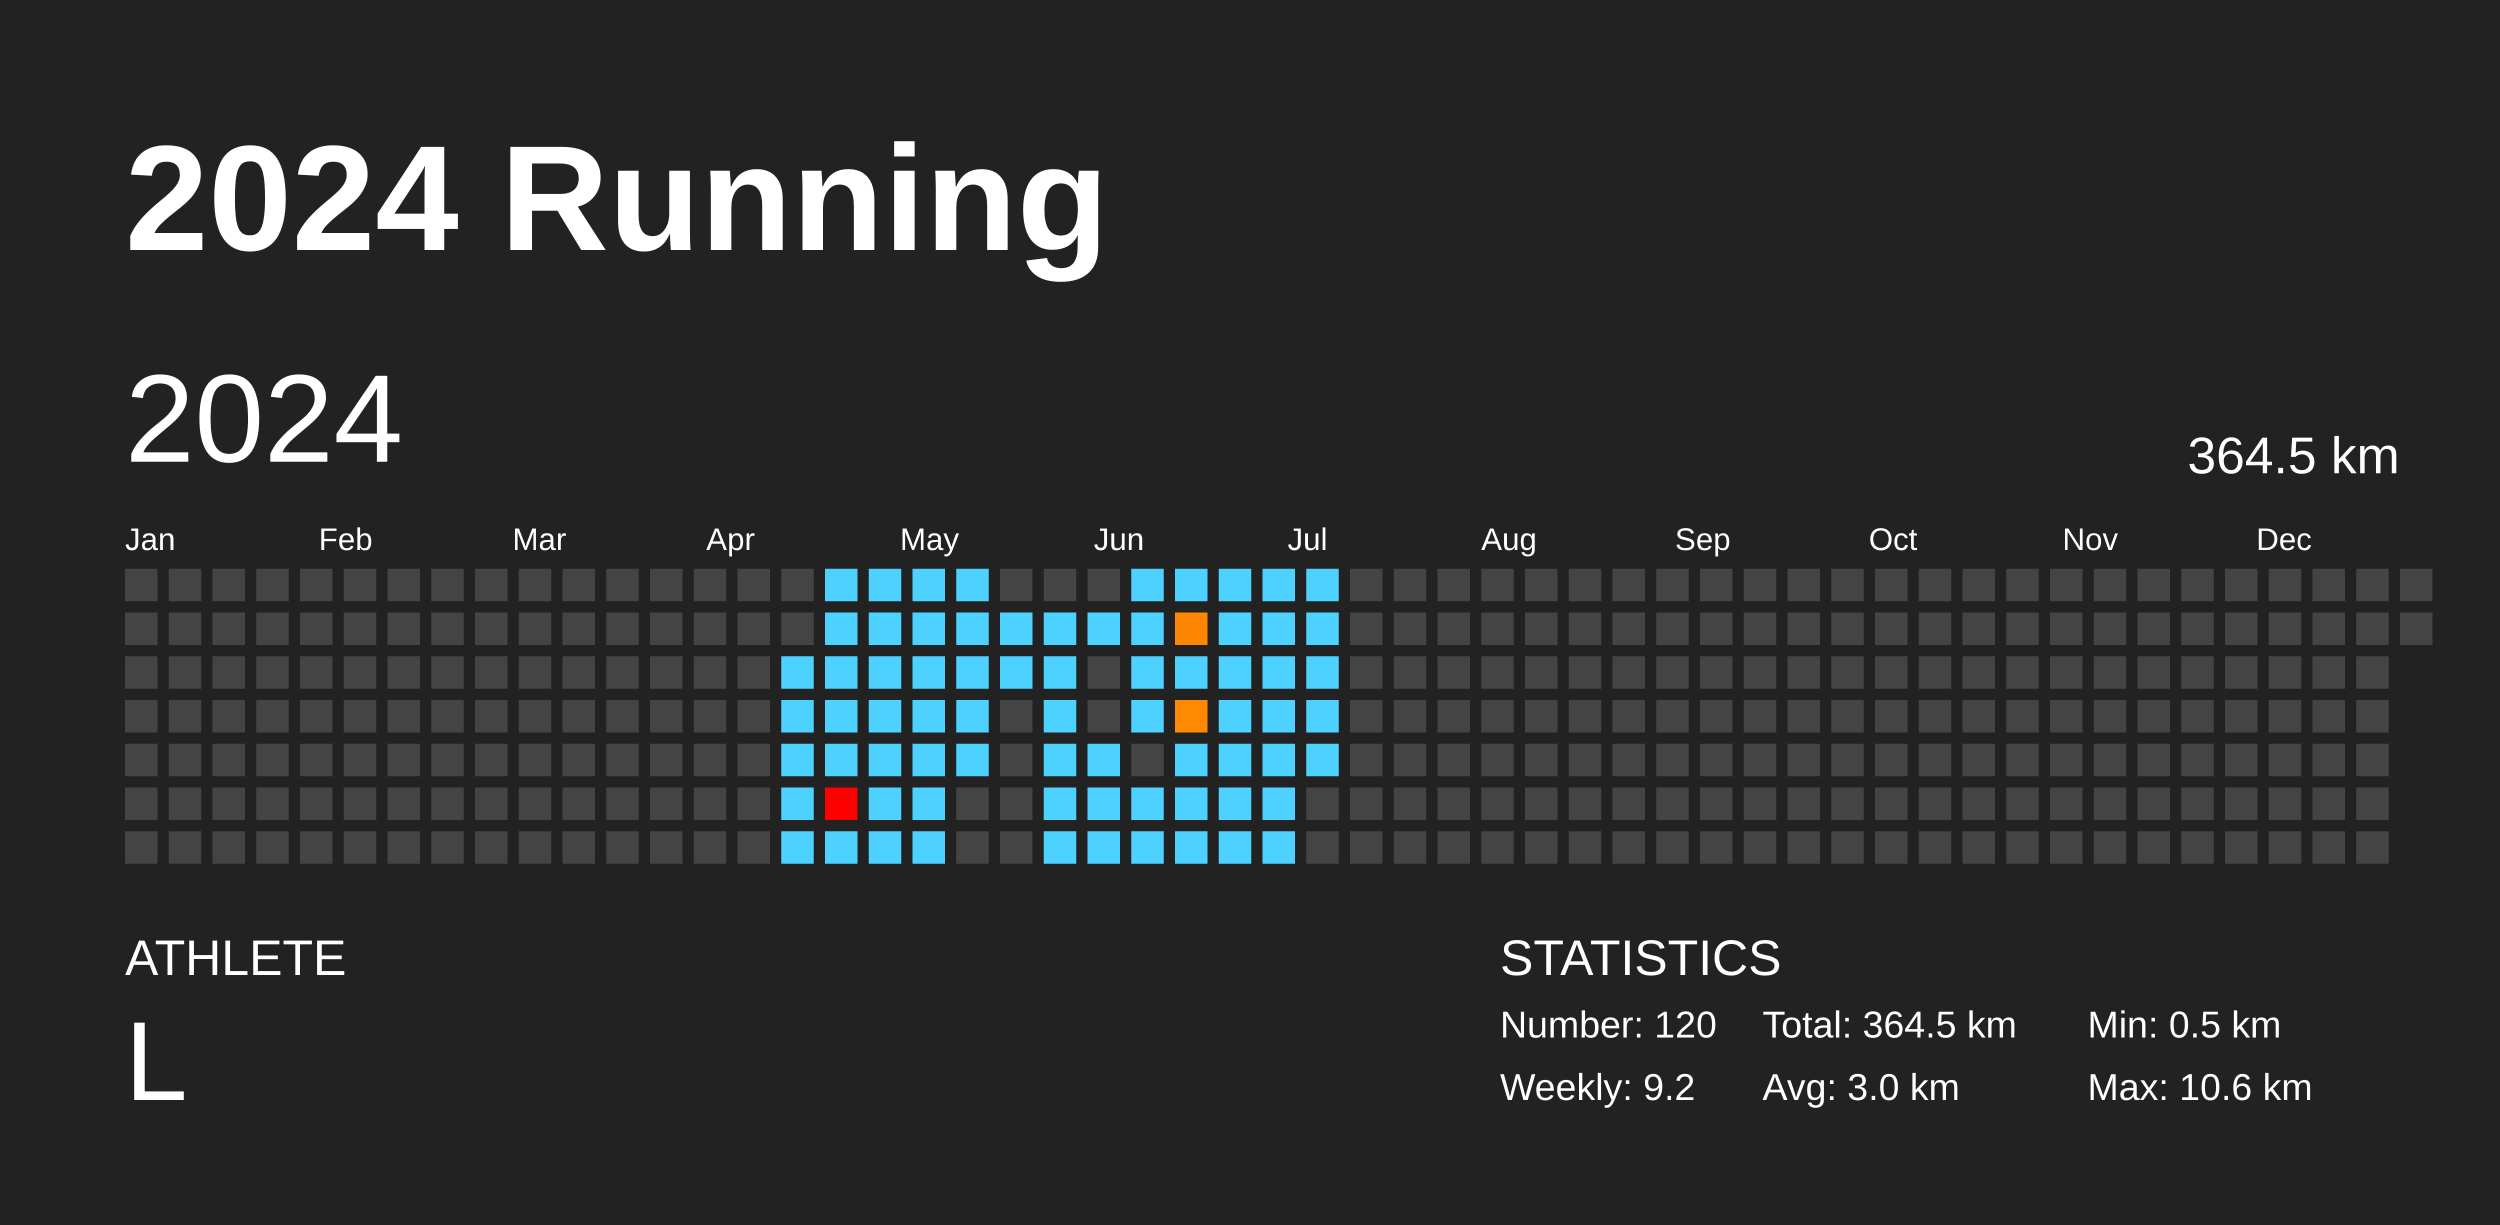
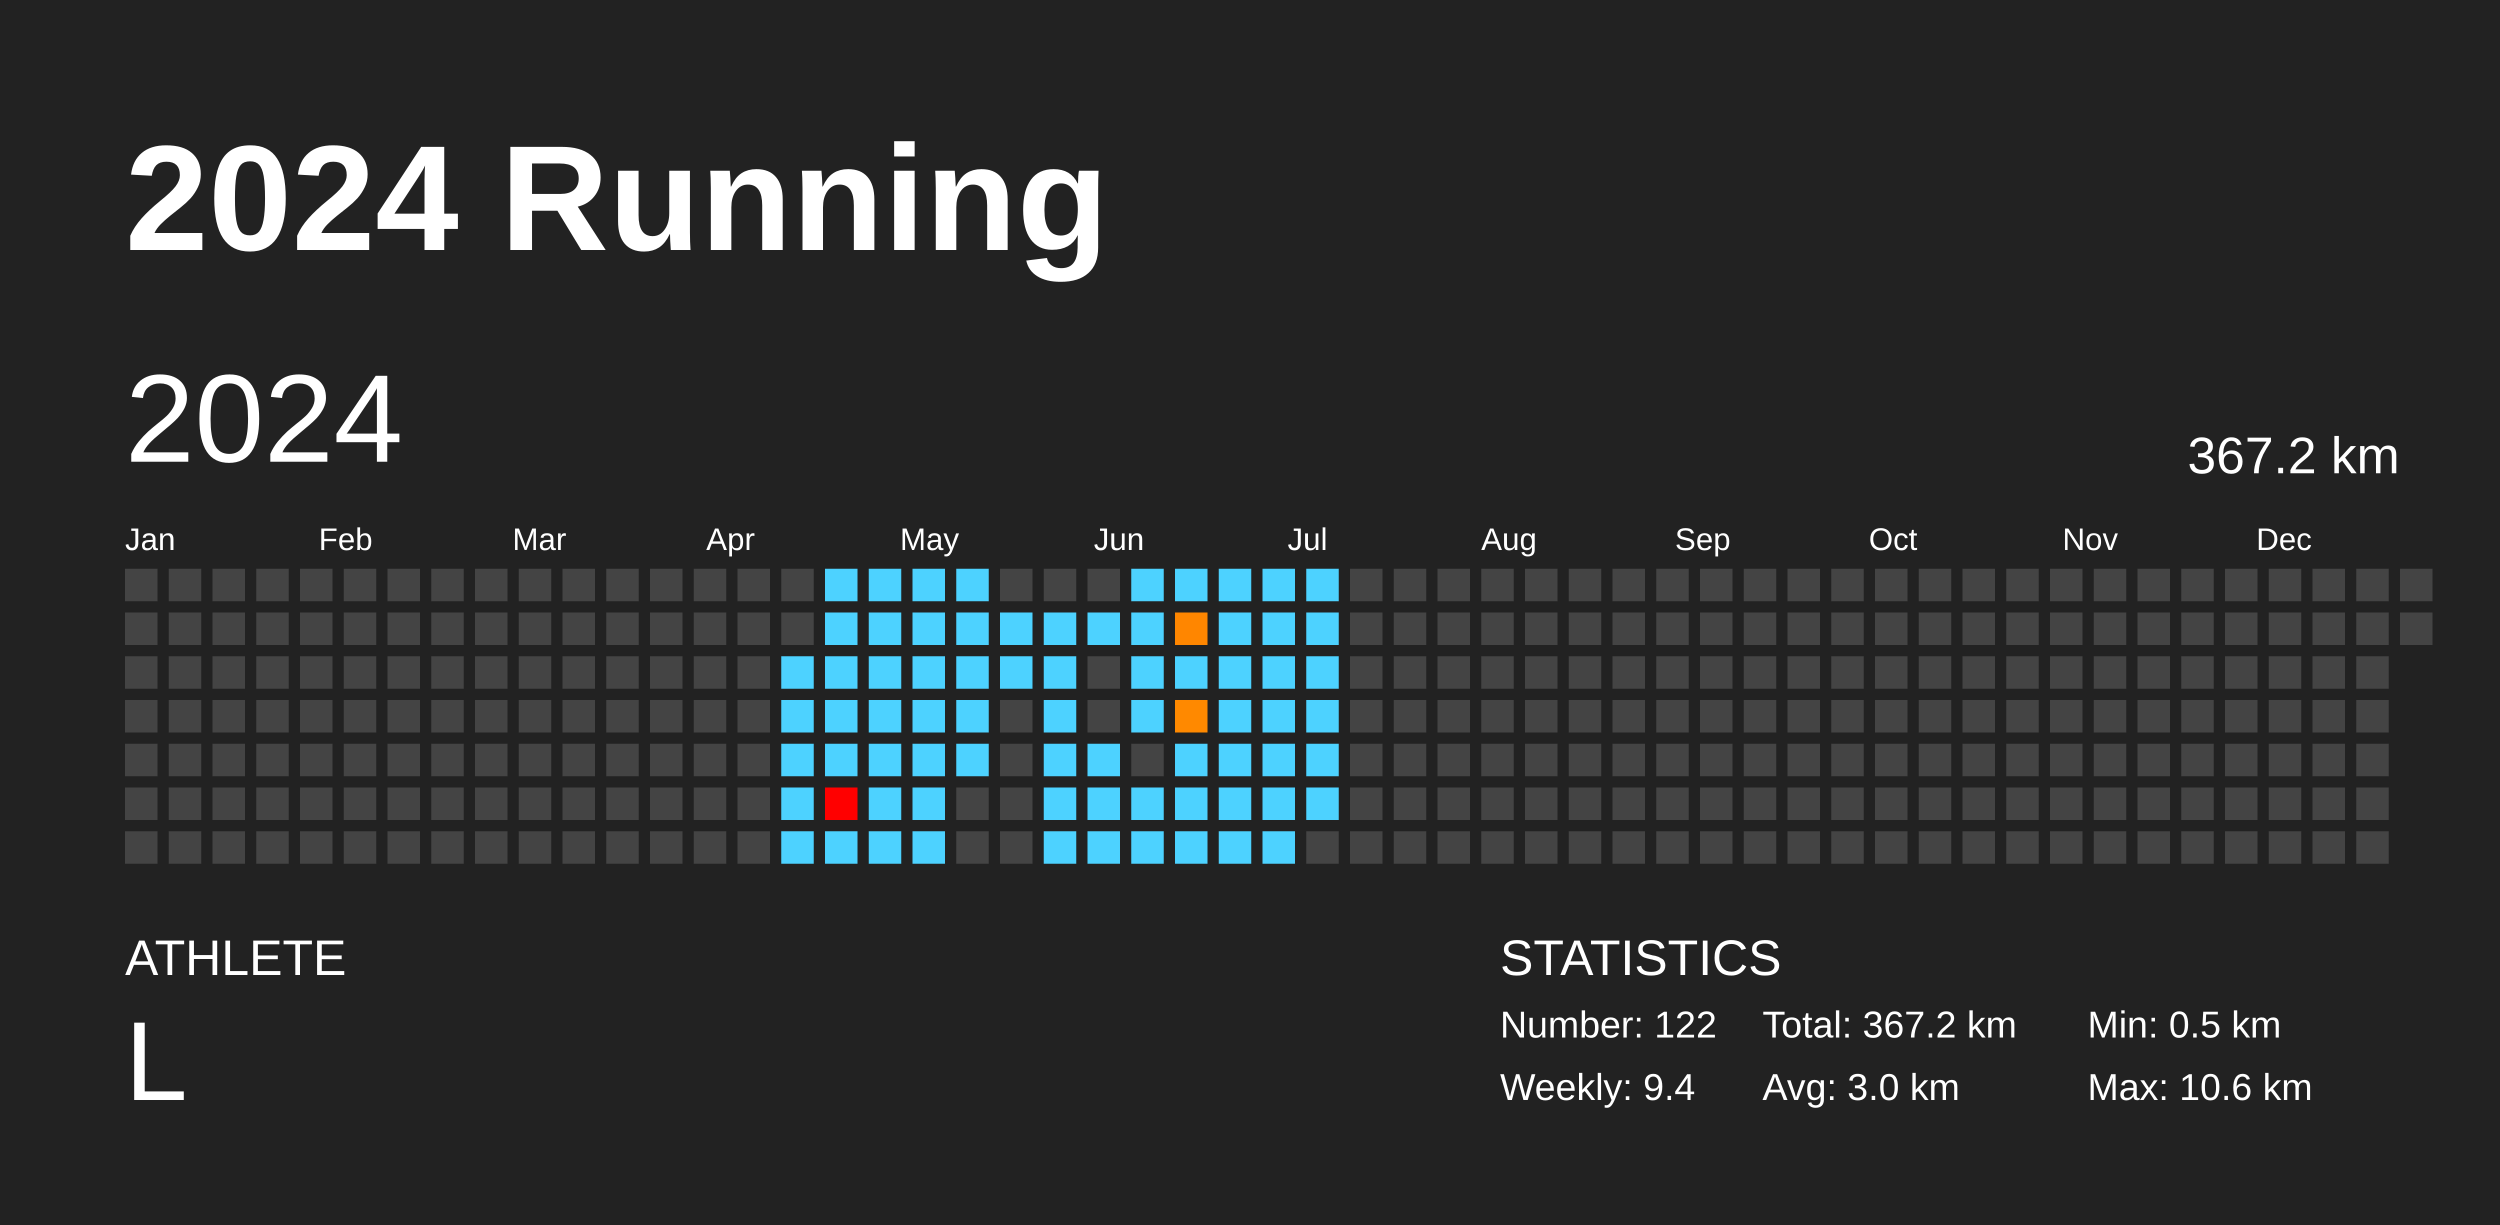
<svg xmlns="http://www.w3.org/2000/svg" baseProfile="full" height="98mm" version="1.1" viewBox="0,0,200,98" width="200mm">
  <defs />
  <rect fill="#222222" height="98" width="200" x="0" y="0" />
  <text fill="#FFFFFF" style="font-size:12px; font-family:Arial; font-weight:bold;" x="10" y="20">2024 Running</text>
  <text fill="#FFFFFF" style="font-size:4px; font-family:Arial" x="10" y="78">ATHLETE</text>
  <text fill="#FFFFFF" style="font-size:9px; font-family:Arial" x="10" y="88">L</text>
  <text fill="#FFFFFF" style="font-size:4px; font-family:Arial" x="120" y="78">STATISTICS</text>
-   <text fill="#FFFFFF" style="font-size:3px; font-family:Arial" x="120" y="83">Number: 120</text>
-   <text fill="#FFFFFF" style="font-size:3px; font-family:Arial" x="120" y="88">Weekly: 9.2</text>
-   <text fill="#FFFFFF" style="font-size:3px; font-family:Arial" x="141" y="83">Total: 364.5 km</text>
+   <text fill="#FFFFFF" style="font-size:3px; font-family:Arial" x="120" y="83">Number: 122</text>
+   <text fill="#FFFFFF" style="font-size:3px; font-family:Arial" x="120" y="88">Weekly: 9.4</text>
+   <text fill="#FFFFFF" style="font-size:3px; font-family:Arial" x="141" y="83">Total: 367.2 km</text>
  <text fill="#FFFFFF" style="font-size:3px; font-family:Arial" x="141" y="88">Avg: 3.0 km</text>
  <text fill="#FFFFFF" style="font-size:3px; font-family:Arial" x="167" y="83">Min: 0.5 km</text>
  <text fill="#FFFFFF" style="font-size:3px; font-family:Arial" x="167" y="88">Max: 10.6 km</text>
  <text dominant-baseline="hanging" fill="#FFFFFF" style="font-size:10.0px; font-family:Arial;" x="10" y="30">2024</text>
-   <text dominant-baseline="hanging" fill="#FFFFFF" style="font-size:4.125px; font-family:Arial;" x="175" y="35">364.5 km</text>
+   <text dominant-baseline="hanging" fill="#FFFFFF" style="font-size:4.125px; font-family:Arial;" x="175" y="35">367.2 km</text>
  <text fill="#FFFFFF" style="font-size:2.5px; font-family:Arial" x="10.0" y="44">Jan</text>
  <text fill="#FFFFFF" style="font-size:2.5px; font-family:Arial" x="25.5" y="44">Feb</text>
  <text fill="#FFFFFF" style="font-size:2.5px; font-family:Arial" x="41.0" y="44">Mar</text>
  <text fill="#FFFFFF" style="font-size:2.5px; font-family:Arial" x="56.5" y="44">Apr</text>
  <text fill="#FFFFFF" style="font-size:2.5px; font-family:Arial" x="72.0" y="44">May</text>
  <text fill="#FFFFFF" style="font-size:2.5px; font-family:Arial" x="87.5" y="44">Jun</text>
  <text fill="#FFFFFF" style="font-size:2.5px; font-family:Arial" x="103.0" y="44">Jul</text>
  <text fill="#FFFFFF" style="font-size:2.5px; font-family:Arial" x="118.5" y="44">Aug</text>
  <text fill="#FFFFFF" style="font-size:2.5px; font-family:Arial" x="134.0" y="44">Sep</text>
  <text fill="#FFFFFF" style="font-size:2.5px; font-family:Arial" x="149.5" y="44">Oct</text>
  <text fill="#FFFFFF" style="font-size:2.5px; font-family:Arial" x="165.0" y="44">Nov</text>
  <text fill="#FFFFFF" style="font-size:2.5px; font-family:Arial" x="180.5" y="44">Dec</text>
  <rect fill="#444444" height="2.6" width="2.6" x="10.0" y="45.5" />
  <rect fill="#444444" height="2.6" width="2.6" x="10.0" y="49.0" />
  <rect fill="#444444" height="2.6" width="2.6" x="10.0" y="52.5" />
  <rect fill="#444444" height="2.6" width="2.6" x="10.0" y="56.0" />
  <rect fill="#444444" height="2.6" width="2.6" x="10.0" y="59.5" />
  <rect fill="#444444" height="2.6" width="2.6" x="10.0" y="63.0" />
  <rect fill="#444444" height="2.6" width="2.6" x="10.0" y="66.5" />
  <rect fill="#444444" height="2.6" width="2.6" x="13.5" y="45.5" />
  <rect fill="#444444" height="2.6" width="2.6" x="13.5" y="49.0" />
  <rect fill="#444444" height="2.6" width="2.6" x="13.5" y="52.5" />
  <rect fill="#444444" height="2.6" width="2.6" x="13.5" y="56.0" />
  <rect fill="#444444" height="2.6" width="2.6" x="13.5" y="59.5" />
  <rect fill="#444444" height="2.6" width="2.6" x="13.5" y="63.0" />
  <rect fill="#444444" height="2.6" width="2.6" x="13.5" y="66.5" />
  <rect fill="#444444" height="2.6" width="2.6" x="17.0" y="45.5" />
  <rect fill="#444444" height="2.6" width="2.6" x="17.0" y="49.0" />
  <rect fill="#444444" height="2.6" width="2.6" x="17.0" y="52.5" />
  <rect fill="#444444" height="2.6" width="2.6" x="17.0" y="56.0" />
  <rect fill="#444444" height="2.6" width="2.6" x="17.0" y="59.5" />
  <rect fill="#444444" height="2.6" width="2.6" x="17.0" y="63.0" />
  <rect fill="#444444" height="2.6" width="2.6" x="17.0" y="66.5" />
  <rect fill="#444444" height="2.6" width="2.6" x="20.5" y="45.5" />
  <rect fill="#444444" height="2.6" width="2.6" x="20.5" y="49.0" />
  <rect fill="#444444" height="2.6" width="2.6" x="20.5" y="52.5" />
  <rect fill="#444444" height="2.6" width="2.6" x="20.5" y="56.0" />
  <rect fill="#444444" height="2.6" width="2.6" x="20.5" y="59.5" />
  <rect fill="#444444" height="2.6" width="2.6" x="20.5" y="63.0" />
  <rect fill="#444444" height="2.6" width="2.6" x="20.5" y="66.5" />
  <rect fill="#444444" height="2.6" width="2.6" x="24.0" y="45.5" />
  <rect fill="#444444" height="2.6" width="2.6" x="24.0" y="49.0" />
  <rect fill="#444444" height="2.6" width="2.6" x="24.0" y="52.5" />
  <rect fill="#444444" height="2.6" width="2.6" x="24.0" y="56.0" />
  <rect fill="#444444" height="2.6" width="2.6" x="24.0" y="59.5" />
  <rect fill="#444444" height="2.6" width="2.6" x="24.0" y="63.0" />
  <rect fill="#444444" height="2.6" width="2.6" x="24.0" y="66.5" />
  <rect fill="#444444" height="2.6" width="2.6" x="27.5" y="45.5" />
  <rect fill="#444444" height="2.6" width="2.6" x="27.5" y="49.0" />
  <rect fill="#444444" height="2.6" width="2.6" x="27.5" y="52.5" />
  <rect fill="#444444" height="2.6" width="2.6" x="27.5" y="56.0" />
  <rect fill="#444444" height="2.6" width="2.6" x="27.5" y="59.5" />
  <rect fill="#444444" height="2.6" width="2.6" x="27.5" y="63.0" />
  <rect fill="#444444" height="2.6" width="2.6" x="27.5" y="66.5" />
  <rect fill="#444444" height="2.6" width="2.6" x="31.0" y="45.5" />
  <rect fill="#444444" height="2.6" width="2.6" x="31.0" y="49.0" />
  <rect fill="#444444" height="2.6" width="2.6" x="31.0" y="52.5" />
  <rect fill="#444444" height="2.6" width="2.6" x="31.0" y="56.0" />
  <rect fill="#444444" height="2.6" width="2.6" x="31.0" y="59.5" />
  <rect fill="#444444" height="2.6" width="2.6" x="31.0" y="63.0" />
  <rect fill="#444444" height="2.6" width="2.6" x="31.0" y="66.5" />
  <rect fill="#444444" height="2.6" width="2.6" x="34.5" y="45.5" />
  <rect fill="#444444" height="2.6" width="2.6" x="34.5" y="49.0" />
  <rect fill="#444444" height="2.6" width="2.6" x="34.5" y="52.5" />
  <rect fill="#444444" height="2.6" width="2.6" x="34.5" y="56.0" />
  <rect fill="#444444" height="2.6" width="2.6" x="34.5" y="59.5" />
  <rect fill="#444444" height="2.6" width="2.6" x="34.5" y="63.0" />
  <rect fill="#444444" height="2.6" width="2.6" x="34.5" y="66.5" />
  <rect fill="#444444" height="2.6" width="2.6" x="38.0" y="45.5" />
  <rect fill="#444444" height="2.6" width="2.6" x="38.0" y="49.0" />
  <rect fill="#444444" height="2.6" width="2.6" x="38.0" y="52.5" />
  <rect fill="#444444" height="2.6" width="2.6" x="38.0" y="56.0" />
  <rect fill="#444444" height="2.6" width="2.6" x="38.0" y="59.5" />
  <rect fill="#444444" height="2.6" width="2.6" x="38.0" y="63.0" />
  <rect fill="#444444" height="2.6" width="2.6" x="38.0" y="66.5" />
  <rect fill="#444444" height="2.6" width="2.6" x="41.5" y="45.5" />
  <rect fill="#444444" height="2.6" width="2.6" x="41.5" y="49.0" />
  <rect fill="#444444" height="2.6" width="2.6" x="41.5" y="52.5" />
  <rect fill="#444444" height="2.6" width="2.6" x="41.5" y="56.0" />
  <rect fill="#444444" height="2.6" width="2.6" x="41.5" y="59.5" />
  <rect fill="#444444" height="2.6" width="2.6" x="41.5" y="63.0" />
  <rect fill="#444444" height="2.6" width="2.6" x="41.5" y="66.5" />
  <rect fill="#444444" height="2.6" width="2.6" x="45.0" y="45.5" />
  <rect fill="#444444" height="2.6" width="2.6" x="45.0" y="49.0" />
  <rect fill="#444444" height="2.6" width="2.6" x="45.0" y="52.5" />
  <rect fill="#444444" height="2.6" width="2.6" x="45.0" y="56.0" />
  <rect fill="#444444" height="2.6" width="2.6" x="45.0" y="59.5" />
  <rect fill="#444444" height="2.6" width="2.6" x="45.0" y="63.0" />
  <rect fill="#444444" height="2.6" width="2.6" x="45.0" y="66.5" />
  <rect fill="#444444" height="2.6" width="2.6" x="48.5" y="45.5" />
  <rect fill="#444444" height="2.6" width="2.6" x="48.5" y="49.0" />
  <rect fill="#444444" height="2.6" width="2.6" x="48.5" y="52.5" />
  <rect fill="#444444" height="2.6" width="2.6" x="48.5" y="56.0" />
  <rect fill="#444444" height="2.6" width="2.6" x="48.5" y="59.5" />
  <rect fill="#444444" height="2.6" width="2.6" x="48.5" y="63.0" />
  <rect fill="#444444" height="2.6" width="2.6" x="48.5" y="66.5" />
  <rect fill="#444444" height="2.6" width="2.6" x="52.0" y="45.5" />
  <rect fill="#444444" height="2.6" width="2.6" x="52.0" y="49.0" />
  <rect fill="#444444" height="2.6" width="2.6" x="52.0" y="52.5" />
  <rect fill="#444444" height="2.6" width="2.6" x="52.0" y="56.0" />
  <rect fill="#444444" height="2.6" width="2.6" x="52.0" y="59.5" />
  <rect fill="#444444" height="2.6" width="2.6" x="52.0" y="63.0" />
  <rect fill="#444444" height="2.6" width="2.6" x="52.0" y="66.5" />
  <rect fill="#444444" height="2.6" width="2.6" x="55.5" y="45.5" />
  <rect fill="#444444" height="2.6" width="2.6" x="55.5" y="49.0" />
  <rect fill="#444444" height="2.6" width="2.6" x="55.5" y="52.5" />
  <rect fill="#444444" height="2.6" width="2.6" x="55.5" y="56.0" />
  <rect fill="#444444" height="2.6" width="2.6" x="55.5" y="59.5" />
  <rect fill="#444444" height="2.6" width="2.6" x="55.5" y="63.0" />
  <rect fill="#444444" height="2.6" width="2.6" x="55.5" y="66.5" />
  <rect fill="#444444" height="2.6" width="2.6" x="59.0" y="45.5" />
  <rect fill="#444444" height="2.6" width="2.6" x="59.0" y="49.0" />
  <rect fill="#444444" height="2.6" width="2.6" x="59.0" y="52.5" />
  <rect fill="#444444" height="2.6" width="2.6" x="59.0" y="56.0" />
  <rect fill="#444444" height="2.6" width="2.6" x="59.0" y="59.5" />
  <rect fill="#444444" height="2.6" width="2.6" x="59.0" y="63.0" />
  <rect fill="#444444" height="2.6" width="2.6" x="59.0" y="66.5" />
  <rect fill="#444444" height="2.6" width="2.6" x="62.5" y="45.5" />
  <rect fill="#444444" height="2.6" width="2.6" x="62.5" y="49.0" />
  <rect fill="#4dd2ff" height="2.6" width="2.6" x="62.5" y="52.5" />
  <rect fill="#4dd2ff" height="2.6" width="2.6" x="62.5" y="56.0" />
  <rect fill="#4dd2ff" height="2.6" width="2.6" x="62.5" y="59.5" />
  <rect fill="#4dd2ff" height="2.6" width="2.6" x="62.5" y="63.0" />
  <rect fill="#4dd2ff" height="2.6" width="2.6" x="62.5" y="66.5" />
  <rect fill="#4dd2ff" height="2.6" width="2.6" x="66.0" y="45.5" />
  <rect fill="#4dd2ff" height="2.6" width="2.6" x="66.0" y="49.0" />
  <rect fill="#4dd2ff" height="2.6" width="2.6" x="66.0" y="52.5" />
  <rect fill="#4dd2ff" height="2.6" width="2.6" x="66.0" y="56.0" />
  <rect fill="#4dd2ff" height="2.6" width="2.6" x="66.0" y="59.5" />
  <rect fill="red" height="2.6" width="2.6" x="66.0" y="63.0" />
  <rect fill="#4dd2ff" height="2.6" width="2.6" x="66.0" y="66.5" />
  <rect fill="#4dd2ff" height="2.6" width="2.6" x="69.5" y="45.5" />
  <rect fill="#4dd2ff" height="2.6" width="2.6" x="69.5" y="49.0" />
  <rect fill="#4dd2ff" height="2.6" width="2.6" x="69.5" y="52.5" />
  <rect fill="#4dd2ff" height="2.6" width="2.6" x="69.5" y="56.0" />
  <rect fill="#4dd2ff" height="2.6" width="2.6" x="69.5" y="59.5" />
  <rect fill="#4dd2ff" height="2.6" width="2.6" x="69.5" y="63.0" />
  <rect fill="#4dd2ff" height="2.6" width="2.6" x="69.5" y="66.5" />
  <rect fill="#4dd2ff" height="2.6" width="2.6" x="73.0" y="45.5" />
  <rect fill="#4dd2ff" height="2.6" width="2.6" x="73.0" y="49.0" />
  <rect fill="#4dd2ff" height="2.6" width="2.6" x="73.0" y="52.5" />
  <rect fill="#4dd2ff" height="2.6" width="2.6" x="73.0" y="56.0" />
  <rect fill="#4dd2ff" height="2.6" width="2.6" x="73.0" y="59.5" />
  <rect fill="#4dd2ff" height="2.6" width="2.6" x="73.0" y="63.0" />
  <rect fill="#4dd2ff" height="2.6" width="2.6" x="73.0" y="66.5" />
  <rect fill="#4dd2ff" height="2.6" width="2.6" x="76.5" y="45.5" />
  <rect fill="#4dd2ff" height="2.6" width="2.6" x="76.5" y="49.0" />
  <rect fill="#4dd2ff" height="2.6" width="2.6" x="76.5" y="52.5" />
  <rect fill="#4dd2ff" height="2.6" width="2.6" x="76.5" y="56.0" />
  <rect fill="#4dd2ff" height="2.6" width="2.6" x="76.5" y="59.5" />
  <rect fill="#444444" height="2.6" width="2.6" x="76.5" y="63.0" />
  <rect fill="#444444" height="2.6" width="2.6" x="76.5" y="66.5" />
  <rect fill="#444444" height="2.6" width="2.6" x="80.0" y="45.5" />
  <rect fill="#4dd2ff" height="2.6" width="2.6" x="80.0" y="49.0" />
  <rect fill="#4dd2ff" height="2.6" width="2.6" x="80.0" y="52.5" />
  <rect fill="#444444" height="2.6" width="2.6" x="80.0" y="56.0" />
  <rect fill="#444444" height="2.6" width="2.6" x="80.0" y="59.5" />
  <rect fill="#444444" height="2.6" width="2.6" x="80.0" y="63.0" />
  <rect fill="#444444" height="2.6" width="2.6" x="80.0" y="66.5" />
  <rect fill="#444444" height="2.6" width="2.6" x="83.5" y="45.5" />
  <rect fill="#4dd2ff" height="2.6" width="2.6" x="83.5" y="49.0" />
  <rect fill="#4dd2ff" height="2.6" width="2.6" x="83.5" y="52.5" />
  <rect fill="#4dd2ff" height="2.6" width="2.6" x="83.5" y="56.0" />
  <rect fill="#4dd2ff" height="2.6" width="2.6" x="83.5" y="59.5" />
  <rect fill="#4dd2ff" height="2.6" width="2.6" x="83.5" y="63.0" />
  <rect fill="#4dd2ff" height="2.6" width="2.6" x="83.5" y="66.5" />
  <rect fill="#444444" height="2.6" width="2.6" x="87.0" y="45.5" />
  <rect fill="#4dd2ff" height="2.6" width="2.6" x="87.0" y="49.0" />
  <rect fill="#444444" height="2.6" width="2.6" x="87.0" y="52.5" />
  <rect fill="#444444" height="2.6" width="2.6" x="87.0" y="56.0" />
  <rect fill="#4dd2ff" height="2.6" width="2.6" x="87.0" y="59.5" />
  <rect fill="#4dd2ff" height="2.6" width="2.6" x="87.0" y="63.0" />
  <rect fill="#4dd2ff" height="2.6" width="2.6" x="87.0" y="66.5" />
  <rect fill="#4dd2ff" height="2.6" width="2.6" x="90.5" y="45.5" />
  <rect fill="#4dd2ff" height="2.6" width="2.6" x="90.5" y="49.0" />
  <rect fill="#4dd2ff" height="2.6" width="2.6" x="90.5" y="52.5" />
  <rect fill="#4dd2ff" height="2.6" width="2.6" x="90.5" y="56.0" />
  <rect fill="#444444" height="2.6" width="2.6" x="90.5" y="59.5" />
  <rect fill="#4dd2ff" height="2.6" width="2.6" x="90.5" y="63.0" />
  <rect fill="#4dd2ff" height="2.6" width="2.6" x="90.5" y="66.5" />
  <rect fill="#4dd2ff" height="2.6" width="2.6" x="94.0" y="45.5" />
  <rect fill="#ff8600" height="2.6" width="2.6" x="94.0" y="49.0" />
  <rect fill="#4dd2ff" height="2.6" width="2.6" x="94.0" y="52.5" />
  <rect fill="#ff8900" height="2.6" width="2.6" x="94.0" y="56.0" />
  <rect fill="#4dd2ff" height="2.6" width="2.6" x="94.0" y="59.5" />
  <rect fill="#4dd2ff" height="2.6" width="2.6" x="94.0" y="63.0" />
  <rect fill="#4dd2ff" height="2.6" width="2.6" x="94.0" y="66.5" />
  <rect fill="#4dd2ff" height="2.6" width="2.6" x="97.5" y="45.5" />
  <rect fill="#4dd2ff" height="2.6" width="2.6" x="97.5" y="49.0" />
  <rect fill="#4dd2ff" height="2.6" width="2.6" x="97.5" y="52.5" />
  <rect fill="#4dd2ff" height="2.6" width="2.6" x="97.5" y="56.0" />
  <rect fill="#4dd2ff" height="2.6" width="2.6" x="97.5" y="59.5" />
  <rect fill="#4dd2ff" height="2.6" width="2.6" x="97.5" y="63.0" />
  <rect fill="#4dd2ff" height="2.6" width="2.6" x="97.5" y="66.5" />
  <rect fill="#4dd2ff" height="2.6" width="2.6" x="101.0" y="45.5" />
  <rect fill="#4dd2ff" height="2.6" width="2.6" x="101.0" y="49.0" />
  <rect fill="#4dd2ff" height="2.6" width="2.6" x="101.0" y="52.5" />
  <rect fill="#4dd2ff" height="2.6" width="2.6" x="101.0" y="56.0" />
  <rect fill="#4dd2ff" height="2.6" width="2.6" x="101.0" y="59.5" />
  <rect fill="#4dd2ff" height="2.6" width="2.6" x="101.0" y="63.0" />
  <rect fill="#4dd2ff" height="2.6" width="2.6" x="101.0" y="66.5" />
  <rect fill="#4dd2ff" height="2.6" width="2.6" x="104.5" y="45.5" />
  <rect fill="#4dd2ff" height="2.6" width="2.6" x="104.5" y="49.0" />
  <rect fill="#4dd2ff" height="2.6" width="2.6" x="104.5" y="52.5" />
  <rect fill="#4dd2ff" height="2.6" width="2.6" x="104.5" y="56.0" />
  <rect fill="#4dd2ff" height="2.6" width="2.6" x="104.5" y="59.5" />
-   <rect fill="#444444" height="2.6" width="2.6" x="104.5" y="63.0" />
+   <rect fill="#4dd2ff" height="2.6" width="2.6" x="104.5" y="63.0" />
  <rect fill="#444444" height="2.6" width="2.6" x="104.5" y="66.5" />
  <rect fill="#444444" height="2.6" width="2.6" x="108.0" y="45.5" />
  <rect fill="#444444" height="2.6" width="2.6" x="108.0" y="49.0" />
  <rect fill="#444444" height="2.6" width="2.6" x="108.0" y="52.5" />
  <rect fill="#444444" height="2.6" width="2.6" x="108.0" y="56.0" />
  <rect fill="#444444" height="2.6" width="2.6" x="108.0" y="59.5" />
  <rect fill="#444444" height="2.6" width="2.6" x="108.0" y="63.0" />
  <rect fill="#444444" height="2.6" width="2.6" x="108.0" y="66.5" />
  <rect fill="#444444" height="2.6" width="2.6" x="111.5" y="45.5" />
  <rect fill="#444444" height="2.6" width="2.6" x="111.5" y="49.0" />
  <rect fill="#444444" height="2.6" width="2.6" x="111.5" y="52.5" />
  <rect fill="#444444" height="2.6" width="2.6" x="111.5" y="56.0" />
  <rect fill="#444444" height="2.6" width="2.6" x="111.5" y="59.5" />
  <rect fill="#444444" height="2.6" width="2.6" x="111.5" y="63.0" />
  <rect fill="#444444" height="2.6" width="2.6" x="111.5" y="66.5" />
  <rect fill="#444444" height="2.6" width="2.6" x="115.0" y="45.5" />
  <rect fill="#444444" height="2.6" width="2.6" x="115.0" y="49.0" />
  <rect fill="#444444" height="2.6" width="2.6" x="115.0" y="52.5" />
  <rect fill="#444444" height="2.6" width="2.6" x="115.0" y="56.0" />
  <rect fill="#444444" height="2.6" width="2.6" x="115.0" y="59.5" />
  <rect fill="#444444" height="2.6" width="2.6" x="115.0" y="63.0" />
  <rect fill="#444444" height="2.6" width="2.6" x="115.0" y="66.5" />
  <rect fill="#444444" height="2.6" width="2.6" x="118.5" y="45.5" />
  <rect fill="#444444" height="2.6" width="2.6" x="118.5" y="49.0" />
  <rect fill="#444444" height="2.6" width="2.6" x="118.5" y="52.5" />
  <rect fill="#444444" height="2.6" width="2.6" x="118.5" y="56.0" />
  <rect fill="#444444" height="2.6" width="2.6" x="118.5" y="59.5" />
  <rect fill="#444444" height="2.6" width="2.6" x="118.5" y="63.0" />
  <rect fill="#444444" height="2.6" width="2.6" x="118.5" y="66.5" />
  <rect fill="#444444" height="2.6" width="2.6" x="122.0" y="45.5" />
  <rect fill="#444444" height="2.6" width="2.6" x="122.0" y="49.0" />
  <rect fill="#444444" height="2.6" width="2.6" x="122.0" y="52.5" />
  <rect fill="#444444" height="2.6" width="2.6" x="122.0" y="56.0" />
  <rect fill="#444444" height="2.6" width="2.6" x="122.0" y="59.5" />
  <rect fill="#444444" height="2.6" width="2.6" x="122.0" y="63.0" />
  <rect fill="#444444" height="2.6" width="2.6" x="122.0" y="66.5" />
  <rect fill="#444444" height="2.6" width="2.6" x="125.5" y="45.5" />
  <rect fill="#444444" height="2.6" width="2.6" x="125.5" y="49.0" />
  <rect fill="#444444" height="2.6" width="2.6" x="125.5" y="52.5" />
  <rect fill="#444444" height="2.6" width="2.6" x="125.5" y="56.0" />
  <rect fill="#444444" height="2.6" width="2.6" x="125.5" y="59.5" />
  <rect fill="#444444" height="2.6" width="2.6" x="125.5" y="63.0" />
  <rect fill="#444444" height="2.6" width="2.6" x="125.5" y="66.5" />
  <rect fill="#444444" height="2.6" width="2.6" x="129.0" y="45.5" />
  <rect fill="#444444" height="2.6" width="2.6" x="129.0" y="49.0" />
  <rect fill="#444444" height="2.6" width="2.6" x="129.0" y="52.5" />
  <rect fill="#444444" height="2.6" width="2.6" x="129.0" y="56.0" />
  <rect fill="#444444" height="2.6" width="2.6" x="129.0" y="59.5" />
  <rect fill="#444444" height="2.6" width="2.6" x="129.0" y="63.0" />
  <rect fill="#444444" height="2.6" width="2.6" x="129.0" y="66.5" />
  <rect fill="#444444" height="2.6" width="2.6" x="132.5" y="45.5" />
  <rect fill="#444444" height="2.6" width="2.6" x="132.5" y="49.0" />
  <rect fill="#444444" height="2.6" width="2.6" x="132.5" y="52.5" />
  <rect fill="#444444" height="2.6" width="2.6" x="132.5" y="56.0" />
  <rect fill="#444444" height="2.6" width="2.6" x="132.5" y="59.5" />
  <rect fill="#444444" height="2.6" width="2.6" x="132.5" y="63.0" />
  <rect fill="#444444" height="2.6" width="2.6" x="132.5" y="66.5" />
  <rect fill="#444444" height="2.6" width="2.6" x="136.0" y="45.5" />
  <rect fill="#444444" height="2.6" width="2.6" x="136.0" y="49.0" />
  <rect fill="#444444" height="2.6" width="2.6" x="136.0" y="52.5" />
  <rect fill="#444444" height="2.6" width="2.6" x="136.0" y="56.0" />
  <rect fill="#444444" height="2.6" width="2.6" x="136.0" y="59.5" />
  <rect fill="#444444" height="2.6" width="2.6" x="136.0" y="63.0" />
  <rect fill="#444444" height="2.6" width="2.6" x="136.0" y="66.5" />
  <rect fill="#444444" height="2.6" width="2.6" x="139.5" y="45.5" />
  <rect fill="#444444" height="2.6" width="2.6" x="139.5" y="49.0" />
  <rect fill="#444444" height="2.6" width="2.6" x="139.5" y="52.5" />
  <rect fill="#444444" height="2.6" width="2.6" x="139.5" y="56.0" />
  <rect fill="#444444" height="2.6" width="2.6" x="139.5" y="59.5" />
  <rect fill="#444444" height="2.6" width="2.6" x="139.5" y="63.0" />
  <rect fill="#444444" height="2.6" width="2.6" x="139.5" y="66.5" />
  <rect fill="#444444" height="2.6" width="2.6" x="143.0" y="45.5" />
  <rect fill="#444444" height="2.6" width="2.6" x="143.0" y="49.0" />
  <rect fill="#444444" height="2.6" width="2.6" x="143.0" y="52.5" />
  <rect fill="#444444" height="2.6" width="2.6" x="143.0" y="56.0" />
  <rect fill="#444444" height="2.6" width="2.6" x="143.0" y="59.5" />
  <rect fill="#444444" height="2.6" width="2.6" x="143.0" y="63.0" />
  <rect fill="#444444" height="2.6" width="2.6" x="143.0" y="66.5" />
  <rect fill="#444444" height="2.6" width="2.6" x="146.5" y="45.5" />
  <rect fill="#444444" height="2.6" width="2.6" x="146.5" y="49.0" />
  <rect fill="#444444" height="2.6" width="2.6" x="146.5" y="52.5" />
  <rect fill="#444444" height="2.6" width="2.6" x="146.5" y="56.0" />
  <rect fill="#444444" height="2.6" width="2.6" x="146.5" y="59.5" />
  <rect fill="#444444" height="2.6" width="2.6" x="146.5" y="63.0" />
  <rect fill="#444444" height="2.6" width="2.6" x="146.5" y="66.5" />
  <rect fill="#444444" height="2.6" width="2.6" x="150.0" y="45.5" />
  <rect fill="#444444" height="2.6" width="2.6" x="150.0" y="49.0" />
  <rect fill="#444444" height="2.6" width="2.6" x="150.0" y="52.5" />
  <rect fill="#444444" height="2.6" width="2.6" x="150.0" y="56.0" />
  <rect fill="#444444" height="2.6" width="2.6" x="150.0" y="59.5" />
  <rect fill="#444444" height="2.6" width="2.6" x="150.0" y="63.0" />
  <rect fill="#444444" height="2.6" width="2.6" x="150.0" y="66.5" />
  <rect fill="#444444" height="2.6" width="2.6" x="153.5" y="45.5" />
  <rect fill="#444444" height="2.6" width="2.6" x="153.5" y="49.0" />
  <rect fill="#444444" height="2.6" width="2.6" x="153.5" y="52.5" />
  <rect fill="#444444" height="2.6" width="2.6" x="153.5" y="56.0" />
  <rect fill="#444444" height="2.6" width="2.6" x="153.5" y="59.5" />
  <rect fill="#444444" height="2.6" width="2.6" x="153.5" y="63.0" />
  <rect fill="#444444" height="2.6" width="2.6" x="153.5" y="66.5" />
  <rect fill="#444444" height="2.6" width="2.6" x="157.0" y="45.5" />
  <rect fill="#444444" height="2.6" width="2.6" x="157.0" y="49.0" />
  <rect fill="#444444" height="2.6" width="2.6" x="157.0" y="52.5" />
  <rect fill="#444444" height="2.6" width="2.6" x="157.0" y="56.0" />
  <rect fill="#444444" height="2.6" width="2.6" x="157.0" y="59.5" />
  <rect fill="#444444" height="2.6" width="2.6" x="157.0" y="63.0" />
  <rect fill="#444444" height="2.6" width="2.6" x="157.0" y="66.5" />
  <rect fill="#444444" height="2.6" width="2.6" x="160.5" y="45.5" />
  <rect fill="#444444" height="2.6" width="2.6" x="160.5" y="49.0" />
  <rect fill="#444444" height="2.6" width="2.6" x="160.5" y="52.5" />
  <rect fill="#444444" height="2.6" width="2.6" x="160.5" y="56.0" />
  <rect fill="#444444" height="2.6" width="2.6" x="160.5" y="59.5" />
  <rect fill="#444444" height="2.6" width="2.6" x="160.5" y="63.0" />
  <rect fill="#444444" height="2.6" width="2.6" x="160.5" y="66.5" />
  <rect fill="#444444" height="2.6" width="2.6" x="164.0" y="45.5" />
  <rect fill="#444444" height="2.6" width="2.6" x="164.0" y="49.0" />
  <rect fill="#444444" height="2.6" width="2.6" x="164.0" y="52.5" />
  <rect fill="#444444" height="2.6" width="2.6" x="164.0" y="56.0" />
  <rect fill="#444444" height="2.6" width="2.6" x="164.0" y="59.5" />
  <rect fill="#444444" height="2.6" width="2.6" x="164.0" y="63.0" />
  <rect fill="#444444" height="2.6" width="2.6" x="164.0" y="66.5" />
  <rect fill="#444444" height="2.6" width="2.6" x="167.5" y="45.5" />
  <rect fill="#444444" height="2.6" width="2.6" x="167.5" y="49.0" />
  <rect fill="#444444" height="2.6" width="2.6" x="167.5" y="52.5" />
  <rect fill="#444444" height="2.6" width="2.6" x="167.5" y="56.0" />
  <rect fill="#444444" height="2.6" width="2.6" x="167.5" y="59.5" />
  <rect fill="#444444" height="2.6" width="2.6" x="167.5" y="63.0" />
  <rect fill="#444444" height="2.6" width="2.6" x="167.5" y="66.5" />
  <rect fill="#444444" height="2.6" width="2.6" x="171.0" y="45.5" />
  <rect fill="#444444" height="2.6" width="2.6" x="171.0" y="49.0" />
  <rect fill="#444444" height="2.6" width="2.6" x="171.0" y="52.5" />
  <rect fill="#444444" height="2.6" width="2.6" x="171.0" y="56.0" />
  <rect fill="#444444" height="2.6" width="2.6" x="171.0" y="59.5" />
  <rect fill="#444444" height="2.6" width="2.6" x="171.0" y="63.0" />
  <rect fill="#444444" height="2.6" width="2.6" x="171.0" y="66.5" />
  <rect fill="#444444" height="2.6" width="2.6" x="174.5" y="45.5" />
  <rect fill="#444444" height="2.6" width="2.6" x="174.5" y="49.0" />
  <rect fill="#444444" height="2.6" width="2.6" x="174.5" y="52.5" />
  <rect fill="#444444" height="2.6" width="2.6" x="174.5" y="56.0" />
  <rect fill="#444444" height="2.6" width="2.6" x="174.5" y="59.5" />
  <rect fill="#444444" height="2.6" width="2.6" x="174.5" y="63.0" />
  <rect fill="#444444" height="2.6" width="2.6" x="174.5" y="66.5" />
  <rect fill="#444444" height="2.6" width="2.6" x="178.0" y="45.5" />
  <rect fill="#444444" height="2.6" width="2.6" x="178.0" y="49.0" />
  <rect fill="#444444" height="2.6" width="2.6" x="178.0" y="52.5" />
  <rect fill="#444444" height="2.6" width="2.6" x="178.0" y="56.0" />
  <rect fill="#444444" height="2.6" width="2.6" x="178.0" y="59.5" />
  <rect fill="#444444" height="2.6" width="2.6" x="178.0" y="63.0" />
  <rect fill="#444444" height="2.6" width="2.6" x="178.0" y="66.5" />
  <rect fill="#444444" height="2.6" width="2.6" x="181.5" y="45.5" />
  <rect fill="#444444" height="2.6" width="2.6" x="181.5" y="49.0" />
  <rect fill="#444444" height="2.6" width="2.6" x="181.5" y="52.5" />
  <rect fill="#444444" height="2.6" width="2.6" x="181.5" y="56.0" />
  <rect fill="#444444" height="2.6" width="2.6" x="181.5" y="59.5" />
  <rect fill="#444444" height="2.6" width="2.6" x="181.5" y="63.0" />
  <rect fill="#444444" height="2.6" width="2.6" x="181.5" y="66.5" />
  <rect fill="#444444" height="2.6" width="2.6" x="185.0" y="45.5" />
  <rect fill="#444444" height="2.6" width="2.6" x="185.0" y="49.0" />
  <rect fill="#444444" height="2.6" width="2.6" x="185.0" y="52.5" />
  <rect fill="#444444" height="2.6" width="2.6" x="185.0" y="56.0" />
  <rect fill="#444444" height="2.6" width="2.6" x="185.0" y="59.5" />
  <rect fill="#444444" height="2.6" width="2.6" x="185.0" y="63.0" />
  <rect fill="#444444" height="2.6" width="2.6" x="185.0" y="66.5" />
  <rect fill="#444444" height="2.6" width="2.6" x="188.5" y="45.5" />
  <rect fill="#444444" height="2.6" width="2.6" x="188.5" y="49.0" />
  <rect fill="#444444" height="2.6" width="2.6" x="188.5" y="52.5" />
  <rect fill="#444444" height="2.6" width="2.6" x="188.5" y="56.0" />
  <rect fill="#444444" height="2.6" width="2.6" x="188.5" y="59.5" />
  <rect fill="#444444" height="2.6" width="2.6" x="188.5" y="63.0" />
  <rect fill="#444444" height="2.6" width="2.6" x="188.5" y="66.5" />
  <rect fill="#444444" height="2.6" width="2.6" x="192.0" y="45.5" />
  <rect fill="#444444" height="2.6" width="2.6" x="192.0" y="49.0" />
</svg>
